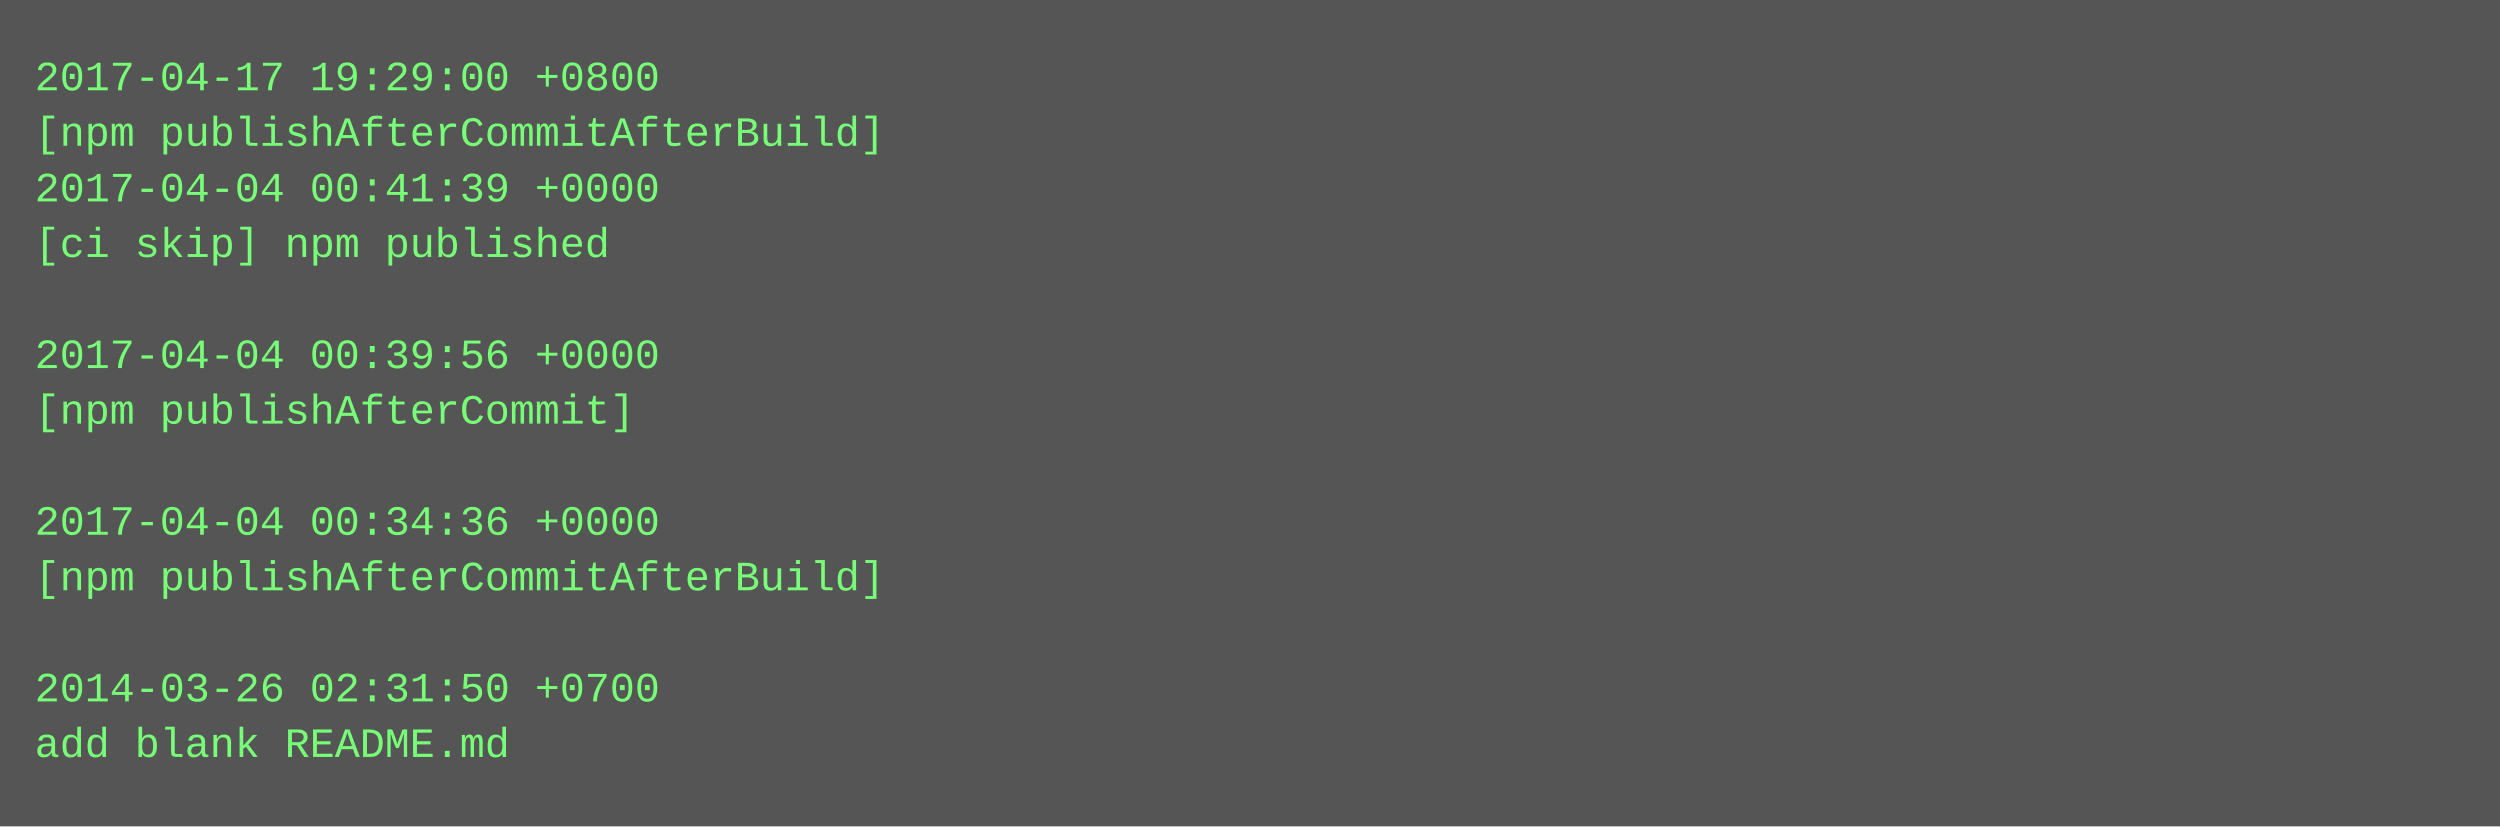
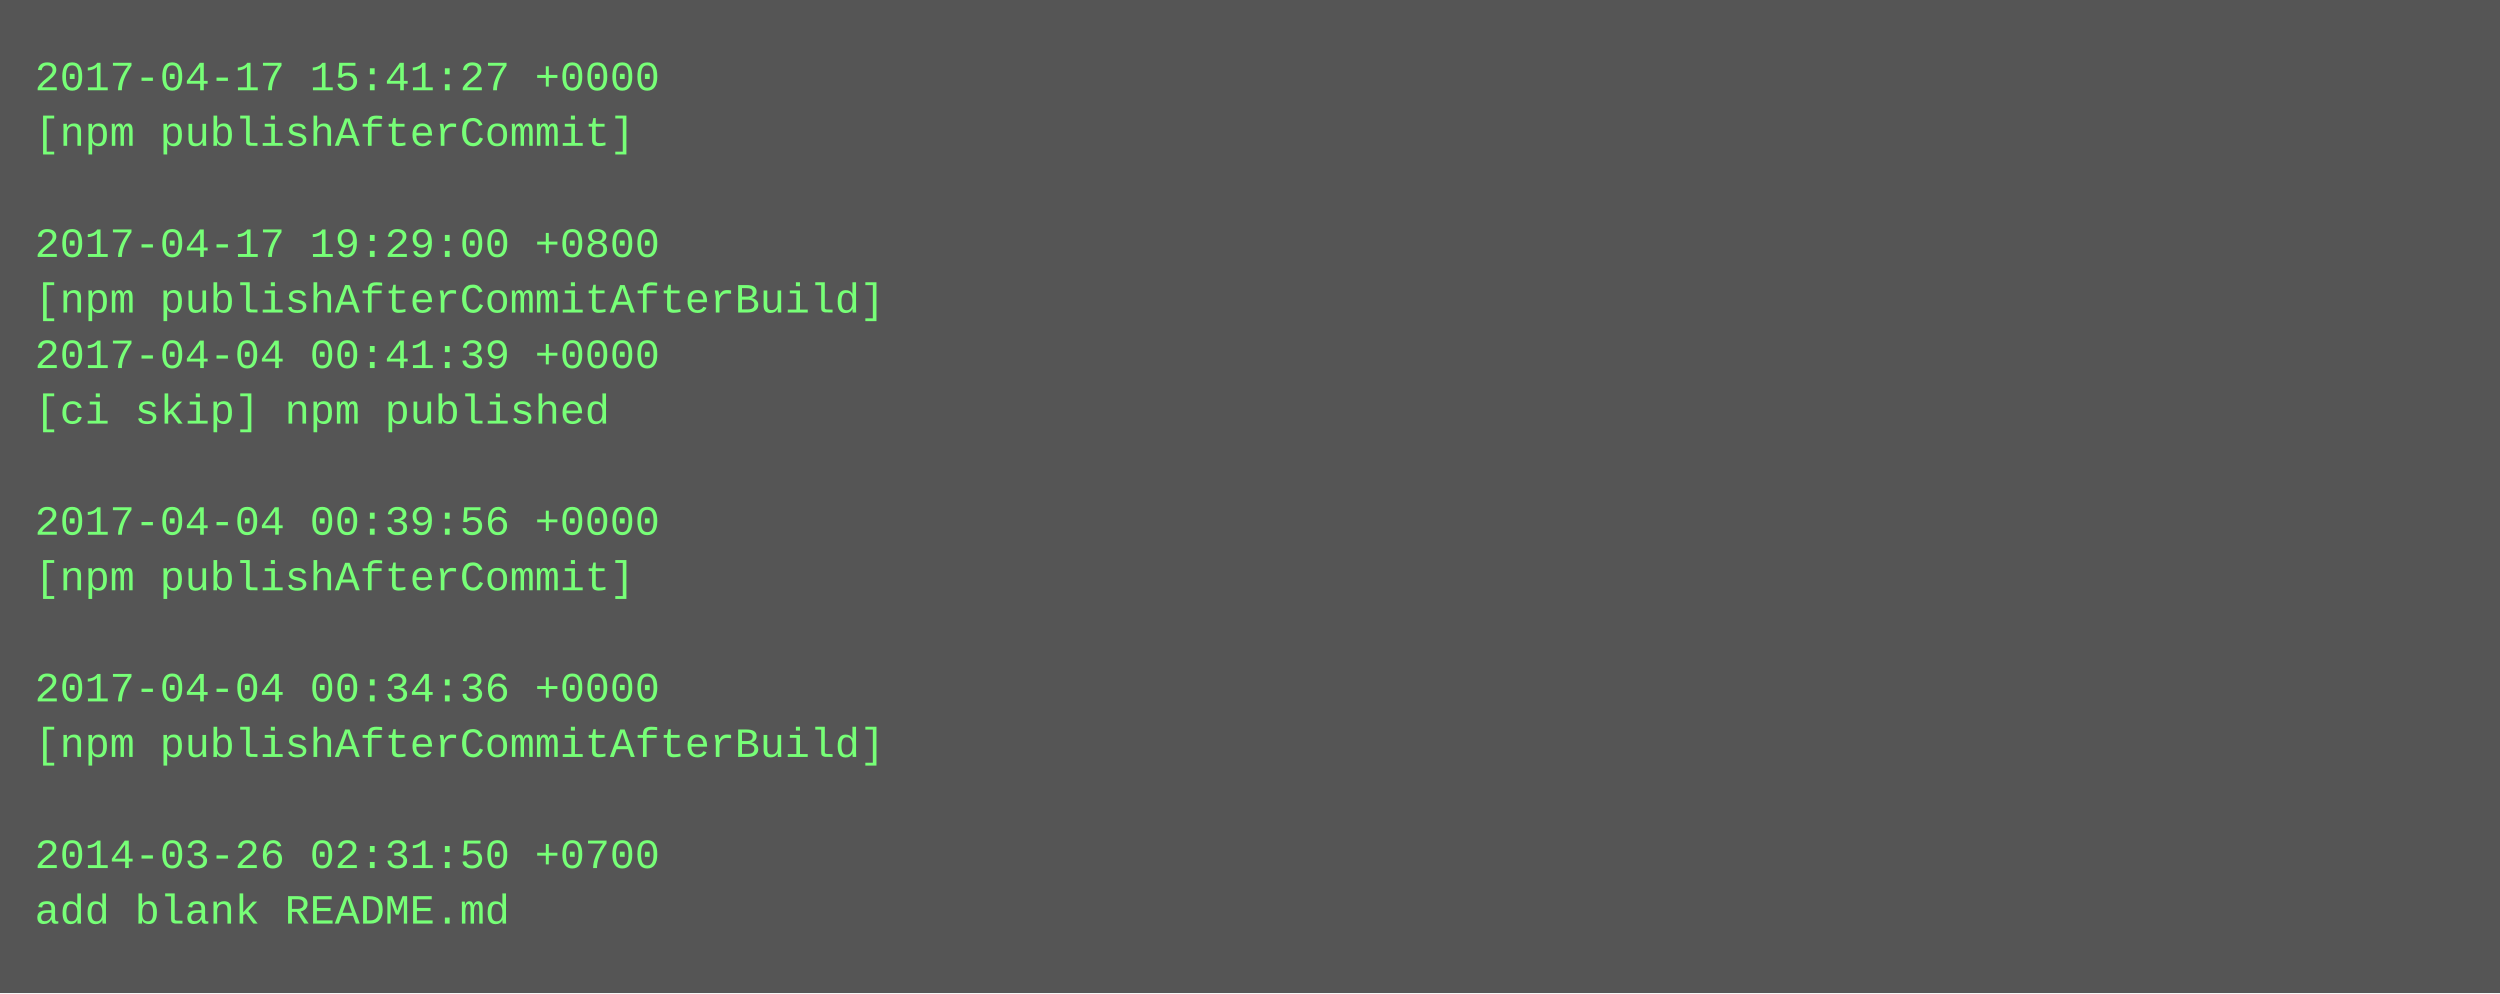
- <svg xmlns="http://www.w3.org/2000/svg" height="238" width="720">
-   <rect height="238" fill="#555" width="720" />
+ <svg xmlns="http://www.w3.org/2000/svg" height="286" width="720">
+   <rect height="286" fill="#555" width="720" />
  <text fill="#7f7" font-family="Courier New" font-size="12" xml:space="preserve">
-     <tspan x="10" y="26">2017-04-17 19:29:00 +0800</tspan>
-     <tspan x="10" y="42">[npm publishAfterCommitAfterBuild]</tspan>
-     <tspan x="10" y="58">2017-04-04 00:41:39 +0000</tspan>
-     <tspan x="10" y="74">[ci skip] npm published</tspan>
-     <tspan x="10" y="90" />
-     <tspan x="10" y="106">2017-04-04 00:39:56 +0000</tspan>
-     <tspan x="10" y="122">[npm publishAfterCommit]</tspan>
+     <tspan x="10" y="26">2017-04-17 15:41:27 +0000</tspan>
+     <tspan x="10" y="42">[npm publishAfterCommit]</tspan>
+     <tspan x="10" y="58" />
+     <tspan x="10" y="74">2017-04-17 19:29:00 +0800</tspan>
+     <tspan x="10" y="90">[npm publishAfterCommitAfterBuild]</tspan>
+     <tspan x="10" y="106">2017-04-04 00:41:39 +0000</tspan>
+     <tspan x="10" y="122">[ci skip] npm published</tspan>
    <tspan x="10" y="138" />
-     <tspan x="10" y="154">2017-04-04 00:34:36 +0000</tspan>
-     <tspan x="10" y="170">[npm publishAfterCommitAfterBuild]</tspan>
+     <tspan x="10" y="154">2017-04-04 00:39:56 +0000</tspan>
+     <tspan x="10" y="170">[npm publishAfterCommit]</tspan>
    <tspan x="10" y="186" />
-     <tspan x="10" y="202">2014-03-26 02:31:50 +0700</tspan>
-     <tspan x="10" y="218">add blank README.md</tspan>
+     <tspan x="10" y="202">2017-04-04 00:34:36 +0000</tspan>
+     <tspan x="10" y="218">[npm publishAfterCommitAfterBuild]</tspan>
+     <tspan x="10" y="234" />
+     <tspan x="10" y="250">2014-03-26 02:31:50 +0700</tspan>
+     <tspan x="10" y="266">add blank README.md</tspan>
  </text>
</svg>
